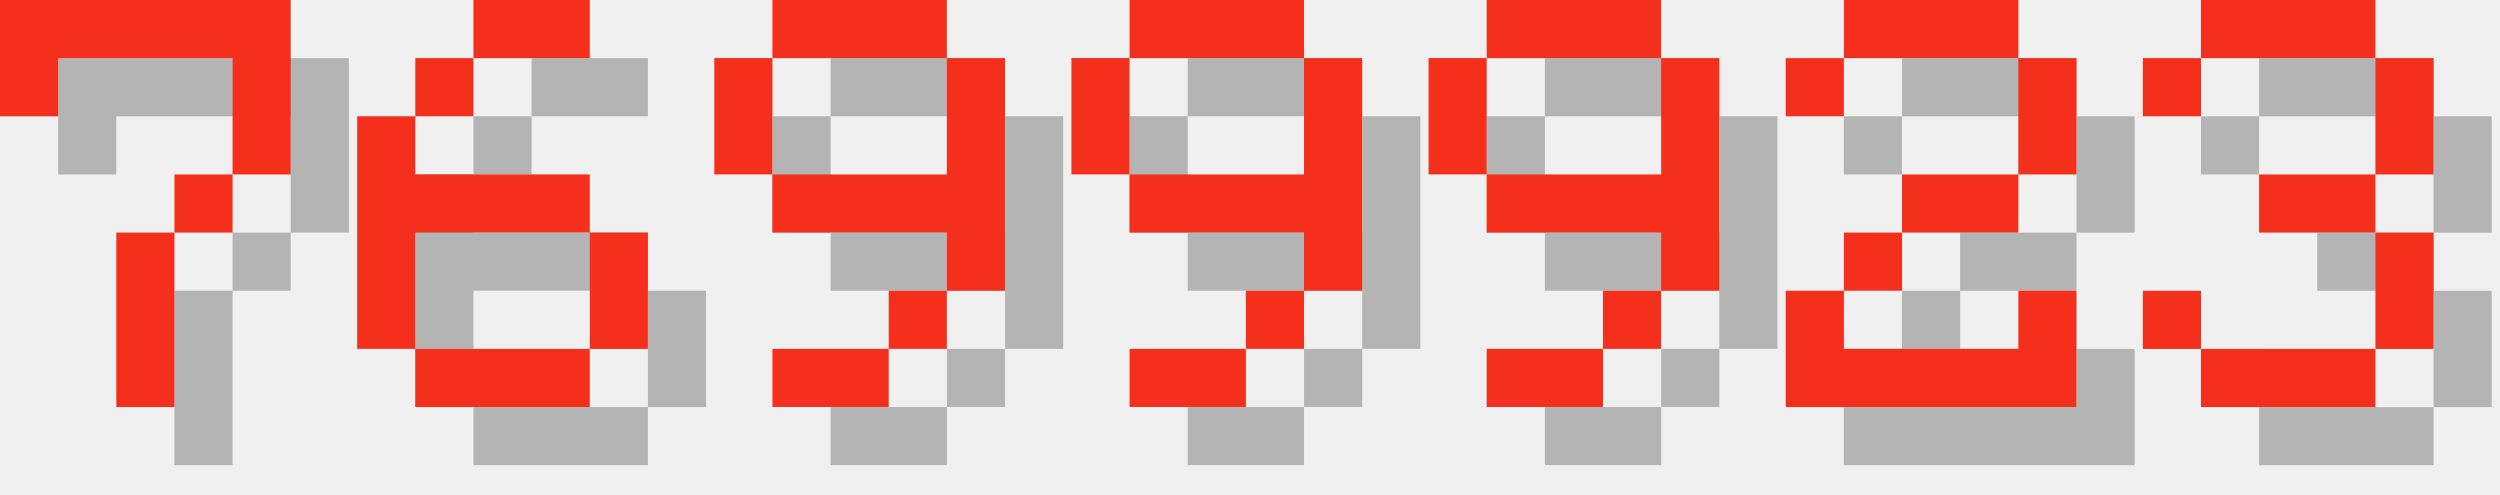
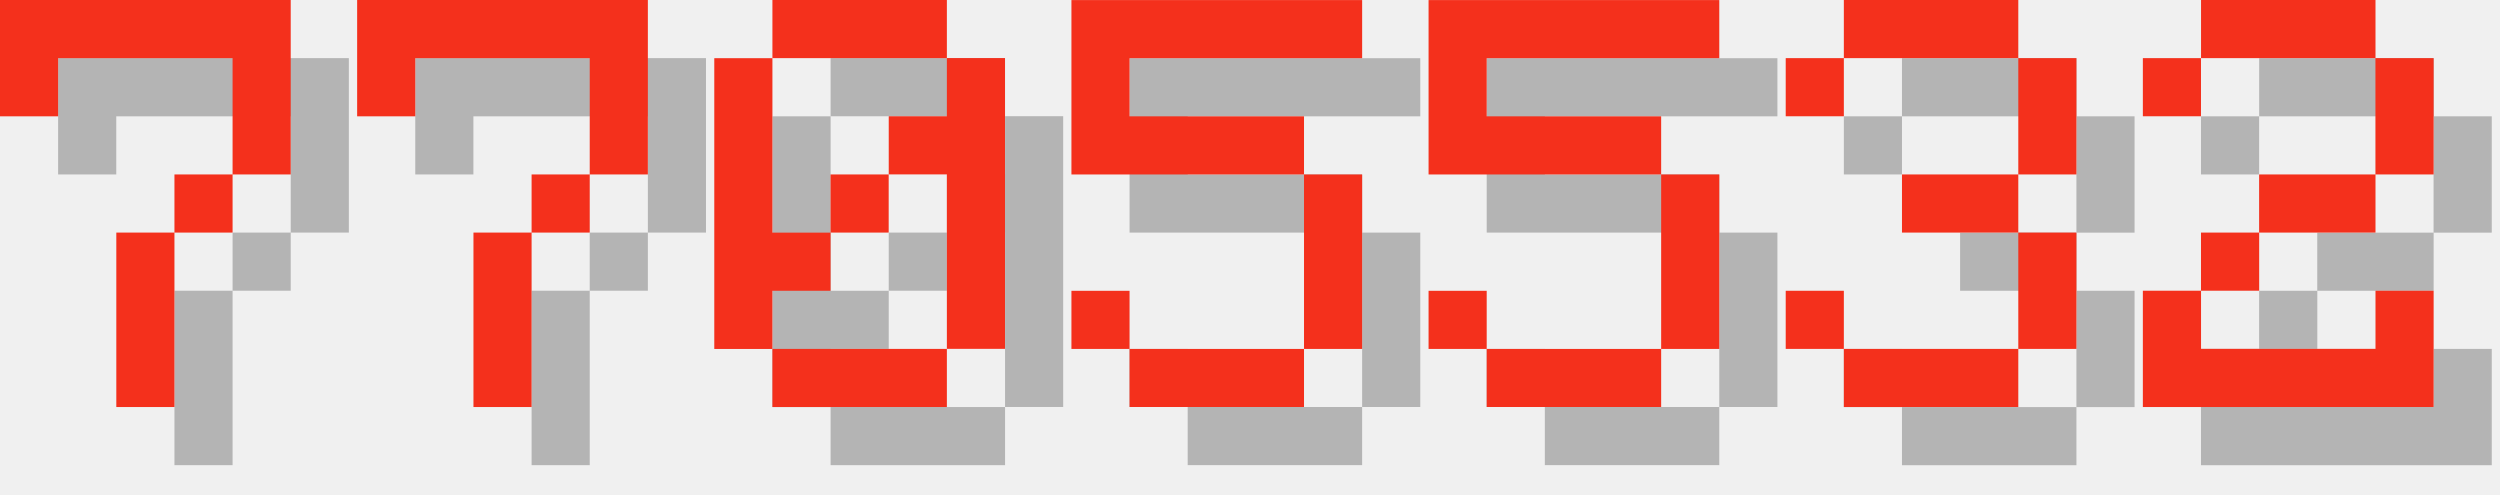
<svg xmlns="http://www.w3.org/2000/svg" version="1.1" width="182.0" height="36">
  <style>
        .text-foreground {
            fill: #F4301C;
        }
        .text-shadow {
            fill: #000000;
            fill-opacity: 0.25;
        }
    </style>
  <g class="digit" id="digit_7" transform="translate(0.0, 0), scale(4)">
    <path id="digit_7_shadow" class="text-shadow" d="m1.058 1.058 2e-6 2.117h1.058v-1.058h3.175v1.058l2e-7 1.058h-1.058v1.058h-1.058l4e-7 3.175 1.058 1e-7v-3.175h1.058v-1.058h1.058l5e-7 -1.058v-2.117z" fill-opacity=".5" style="paint-order:stroke fill markers" />
    <path id="digit_7_fg" class="text-foreground" d="m0 0 2e-6 2.117h1.058v-1.058h3.175v1.058l2e-7 1.058h-1.058v1.058h-1.058l4e-7 3.175 1.058 1e-7v-3.175h1.058v-1.058h1.058l5e-7 -1.058v-2.117z" fill="#fff" style="paint-order:stroke fill markers" />
  </g>
-   <g class="digit" id="digit_6" transform="translate(26.0, 0), scale(4)">
-     <path id="digit_6_shadow" class="text-shadow" d="m3.175 1.058v1.058h2.117v-1.058h-2.117zm0 1.058h-1.058v1.058h1.058v-1.058zm-1.058 1.058h-1.058v4.233h1.058v-2.117h3.175v-1.058h-3.175v-1.058zm3.175 2.117v2.117h1.058v-2.117h-1.058zm0 2.117h-3.175v1.058h3.175v-1.058z" fill-opacity=".5" style="paint-order:stroke fill markers" />
-     <path id="digit_6_fg" class="text-foreground" d="m2.117 0v1.058h2.117v-1.058h-2.117zm0 1.058h-1.058v1.058h1.058v-1.058zm-1.058 1.058h-1.058v4.233h1.058v-2.117h3.175v-1.058h-3.175v-1.058zm3.175 2.117v2.117h1.058v-2.117h-1.058zm0 2.117h-3.175v1.058h3.175v-1.058z" fill="#fff" style="paint-order:stroke fill markers" />
+   <g class="digit" id="digit_7" transform="translate(26.0, 0), scale(4)">
+     <path id="digit_7_shadow" class="text-shadow" d="m1.058 1.058 2e-6 2.117h1.058v-1.058h3.175v1.058l2e-7 1.058h-1.058v1.058h-1.058l4e-7 3.175 1.058 1e-7v-3.175h1.058v-1.058h1.058l5e-7 -1.058v-2.117z" fill-opacity=".5" style="paint-order:stroke fill markers" />
+     <path id="digit_7_fg" class="text-foreground" d="m0 0 2e-6 2.117h1.058v-1.058h3.175v1.058l2e-7 1.058h-1.058v1.058h-1.058l4e-7 3.175 1.058 1e-7v-3.175h1.058v-1.058h1.058l5e-7 -1.058v-2.117z" fill="#fff" style="paint-order:stroke fill markers" />
  </g>
-   <g class="digit" id="digit_9" transform="translate(52.0, 0), scale(4)">
-     <path id="digit_9_shadow" class="text-shadow" d="m2.117 1.058v1.058h3.175v-1.058h-3.175zm3.175 1.058v2.117h-3.175v1.058h3.175v1.058h1.058v-4.233h-1.058zm0 4.233h-1.058v1.058h1.058v-1.058zm-1.058 1.058h-2.117v1.058h2.117v-1.058zm-2.117-3.175v-2.117h-1.058v2.117h1.058z" fill-opacity=".5" style="paint-order:stroke fill markers" />
-     <path id="digit_9_fg" class="text-foreground" d="m1.058 0v1.058h3.175v-1.058h-3.175zm3.175 1.058v2.117h-3.175v1.058h3.175v1.058h1.058v-4.233h-1.058zm0 4.233h-1.058v1.058h1.058v-1.058zm-1.058 1.058h-2.117v1.058h2.117v-1.058zm-2.117-3.175v-2.117h-1.058v2.117h1.058z" fill="#fff" style="paint-order:stroke fill markers" />
+   <g class="digit" id="digit_0" transform="translate(52.0, 0), scale(4)">
+     <path id="digit_0_shadow" class="text-shadow" d="m2.117 1.058v1.058h3.175v-1.058h-3.175zm3.175 1.058v1.058h-1.058v1.058h1.058v3.175h1.058v-5.292h-1.058zm0 5.292h-3.175v1.058h3.175v-1.058zm-3.175 0v-1.058h1.058v-1.058h-1.058v-3.175h-1.058v5.292h1.058zm1.058-2.117h1.058v-1.058h-1.058v1.058z" fill-opacity=".5" style="paint-order:stroke fill markers" />
+     <path id="digit_0_fg" class="text-foreground" d="m1.058 0v1.058h3.175v-1.058h-3.175zm3.175 1.058v1.058h-1.058v1.058h1.058v3.175h1.058v-5.292h-1.058zm0 5.292h-3.175v1.058h3.175v-1.058zm-3.175 0v-1.058h1.058v-1.058h-1.058v-3.175h-1.058v5.292h1.058zm1.058-2.117h1.058v-1.058h-1.058v1.058z" fill="#fff" style="paint-order:stroke fill markers" />
  </g>
-   <g class="digit" id="digit_9" transform="translate(78.0, 0), scale(4)">
-     <path id="digit_9_shadow" class="text-shadow" d="m2.117 1.058v1.058h3.175v-1.058h-3.175zm3.175 1.058v2.117h-3.175v1.058h3.175v1.058h1.058v-4.233h-1.058zm0 4.233h-1.058v1.058h1.058v-1.058zm-1.058 1.058h-2.117v1.058h2.117v-1.058zm-2.117-3.175v-2.117h-1.058v2.117h1.058z" fill-opacity=".5" style="paint-order:stroke fill markers" />
-     <path id="digit_9_fg" class="text-foreground" d="m1.058 0v1.058h3.175v-1.058h-3.175zm3.175 1.058v2.117h-3.175v1.058h3.175v1.058h1.058v-4.233h-1.058zm0 4.233h-1.058v1.058h1.058v-1.058zm-1.058 1.058h-2.117v1.058h2.117v-1.058zm-2.117-3.175v-2.117h-1.058v2.117h1.058z" fill="#fff" style="paint-order:stroke fill markers" />
+   <g class="digit" id="digit_5" transform="translate(78.0, 0), scale(4)">
+     <path id="digit_5_shadow" class="text-shadow" d="m1.058 1.058v3.175h4.233v3.175h-3.175v-1.058h-1.058v1.058h1.058v1.058h3.175v-1.058h1.058v-3.175h-1.058v-1.058h-3.175v-1.058h4.233v-1.058h-5.292z" fill-opacity=".5" style="paint-order:stroke fill markers" />
+     <path id="digit_5_fg" class="text-foreground" d="m0 0v3.175h4.233v3.175h-3.175v-1.058h-1.058v1.058h1.058v1.058h3.175v-1.058h1.058v-3.175h-1.058v-1.058h-3.175v-1.058h4.233v-1.058h-5.292z" fill="#fff" style="paint-order:stroke fill markers" />
  </g>
-   <g class="digit" id="digit_9" transform="translate(104.0, 0), scale(4)">
-     <path id="digit_9_shadow" class="text-shadow" d="m2.117 1.058v1.058h3.175v-1.058h-3.175zm3.175 1.058v2.117h-3.175v1.058h3.175v1.058h1.058v-4.233h-1.058zm0 4.233h-1.058v1.058h1.058v-1.058zm-1.058 1.058h-2.117v1.058h2.117v-1.058zm-2.117-3.175v-2.117h-1.058v2.117h1.058z" fill-opacity=".5" style="paint-order:stroke fill markers" />
-     <path id="digit_9_fg" class="text-foreground" d="m1.058 0v1.058h3.175v-1.058h-3.175zm3.175 1.058v2.117h-3.175v1.058h3.175v1.058h1.058v-4.233h-1.058zm0 4.233h-1.058v1.058h1.058v-1.058zm-1.058 1.058h-2.117v1.058h2.117v-1.058zm-2.117-3.175v-2.117h-1.058v2.117h1.058z" fill="#fff" style="paint-order:stroke fill markers" />
+   <g class="digit" id="digit_5" transform="translate(104.0, 0), scale(4)">
+     <path id="digit_5_shadow" class="text-shadow" d="m1.058 1.058v3.175h4.233v3.175h-3.175v-1.058h-1.058v1.058h1.058v1.058h3.175v-1.058h1.058v-3.175h-1.058v-1.058h-3.175v-1.058h4.233v-1.058h-5.292z" fill-opacity=".5" style="paint-order:stroke fill markers" />
+     <path id="digit_5_fg" class="text-foreground" d="m0 0v3.175h4.233v3.175h-3.175v-1.058h-1.058v1.058h1.058v1.058h3.175v-1.058h1.058v-3.175h-1.058v-1.058h-3.175v-1.058h4.233v-1.058h-5.292z" fill="#fff" style="paint-order:stroke fill markers" />
  </g>
-   <g class="digit" id="digit_2" transform="translate(130.0, 0), scale(4)">
+   <g class="digit" id="digit_3" transform="translate(130.0, 0), scale(4)">
+     <path id="digit_3_shadow" class="text-shadow" d="m1.058 2.117v1.058h1.058v-1.058h3.175v2.117h-2.117v1.058h2.117v2.117h-3.175v-1.058h-1.058v1.058h1.058v1.058h3.175v-1.058h1.058v-2.117h-1.058v-1.058h1.058v-2.117h-1.058v-1.058h-3.175v1.058h-1.058z" fill-opacity=".5" style="paint-order:stroke fill markers" />
+     <path id="digit_3_fg" class="text-foreground" d="m0 1.058v1.058h1.058v-1.058h3.175v2.117h-2.117v1.058h2.117v2.117h-3.175v-1.058h-1.058v1.058h1.058v1.058h3.175v-1.058h1.058v-2.117h-1.058v-1.058h1.058v-2.117h-1.058v-1.058h-3.175v1.058h-1.058z" fill="#fff" style="paint-order:stroke fill markers" />
+   </g>
+   <g class="digit" id="digit_2" transform="translate(156.0, 0), scale(4)">
    <path id="digit_2_shadow" class="text-shadow" d="m1.058 2.117v1.058h1.058v-1.058h3.175v2.117h-2.117v1.058h-1.058v1.058h-1.058v2.117h5.292v-2.117h-1.058v1.058h-3.175v-1.058h1.058v-1.058h2.117v-1.058h1.058v-2.117h-1.058v-1.058h-3.175v1.058h-1.058z" fill-opacity=".5" style="paint-order:stroke fill markers" />
    <path id="digit_2_fg" class="text-foreground" d="m0 1.058v1.058h1.058v-1.058h3.175v2.117h-2.117v1.058h-1.058v1.058h-1.058v2.117h5.292v-2.117h-1.058v1.058h-3.175v-1.058h1.058v-1.058h2.117v-1.058h1.058v-2.117h-1.058v-1.058h-3.175v1.058h-1.058z" fill="#fff" style="paint-order:stroke fill markers" />
  </g>
-   <g class="digit" id="digit_3" transform="translate(156.0, 0), scale(4)">
-     <path id="digit_3_shadow" class="text-shadow" d="m1.058 2.117v1.058h1.058v-1.058h3.175v2.117h-2.117v1.058h2.117v2.117h-3.175v-1.058h-1.058v1.058h1.058v1.058h3.175v-1.058h1.058v-2.117h-1.058v-1.058h1.058v-2.117h-1.058v-1.058h-3.175v1.058h-1.058z" fill-opacity=".5" style="paint-order:stroke fill markers" />
-     <path id="digit_3_fg" class="text-foreground" d="m0 1.058v1.058h1.058v-1.058h3.175v2.117h-2.117v1.058h2.117v2.117h-3.175v-1.058h-1.058v1.058h1.058v1.058h3.175v-1.058h1.058v-2.117h-1.058v-1.058h1.058v-2.117h-1.058v-1.058h-3.175v1.058h-1.058z" fill="#fff" style="paint-order:stroke fill markers" />
-   </g>
</svg>
